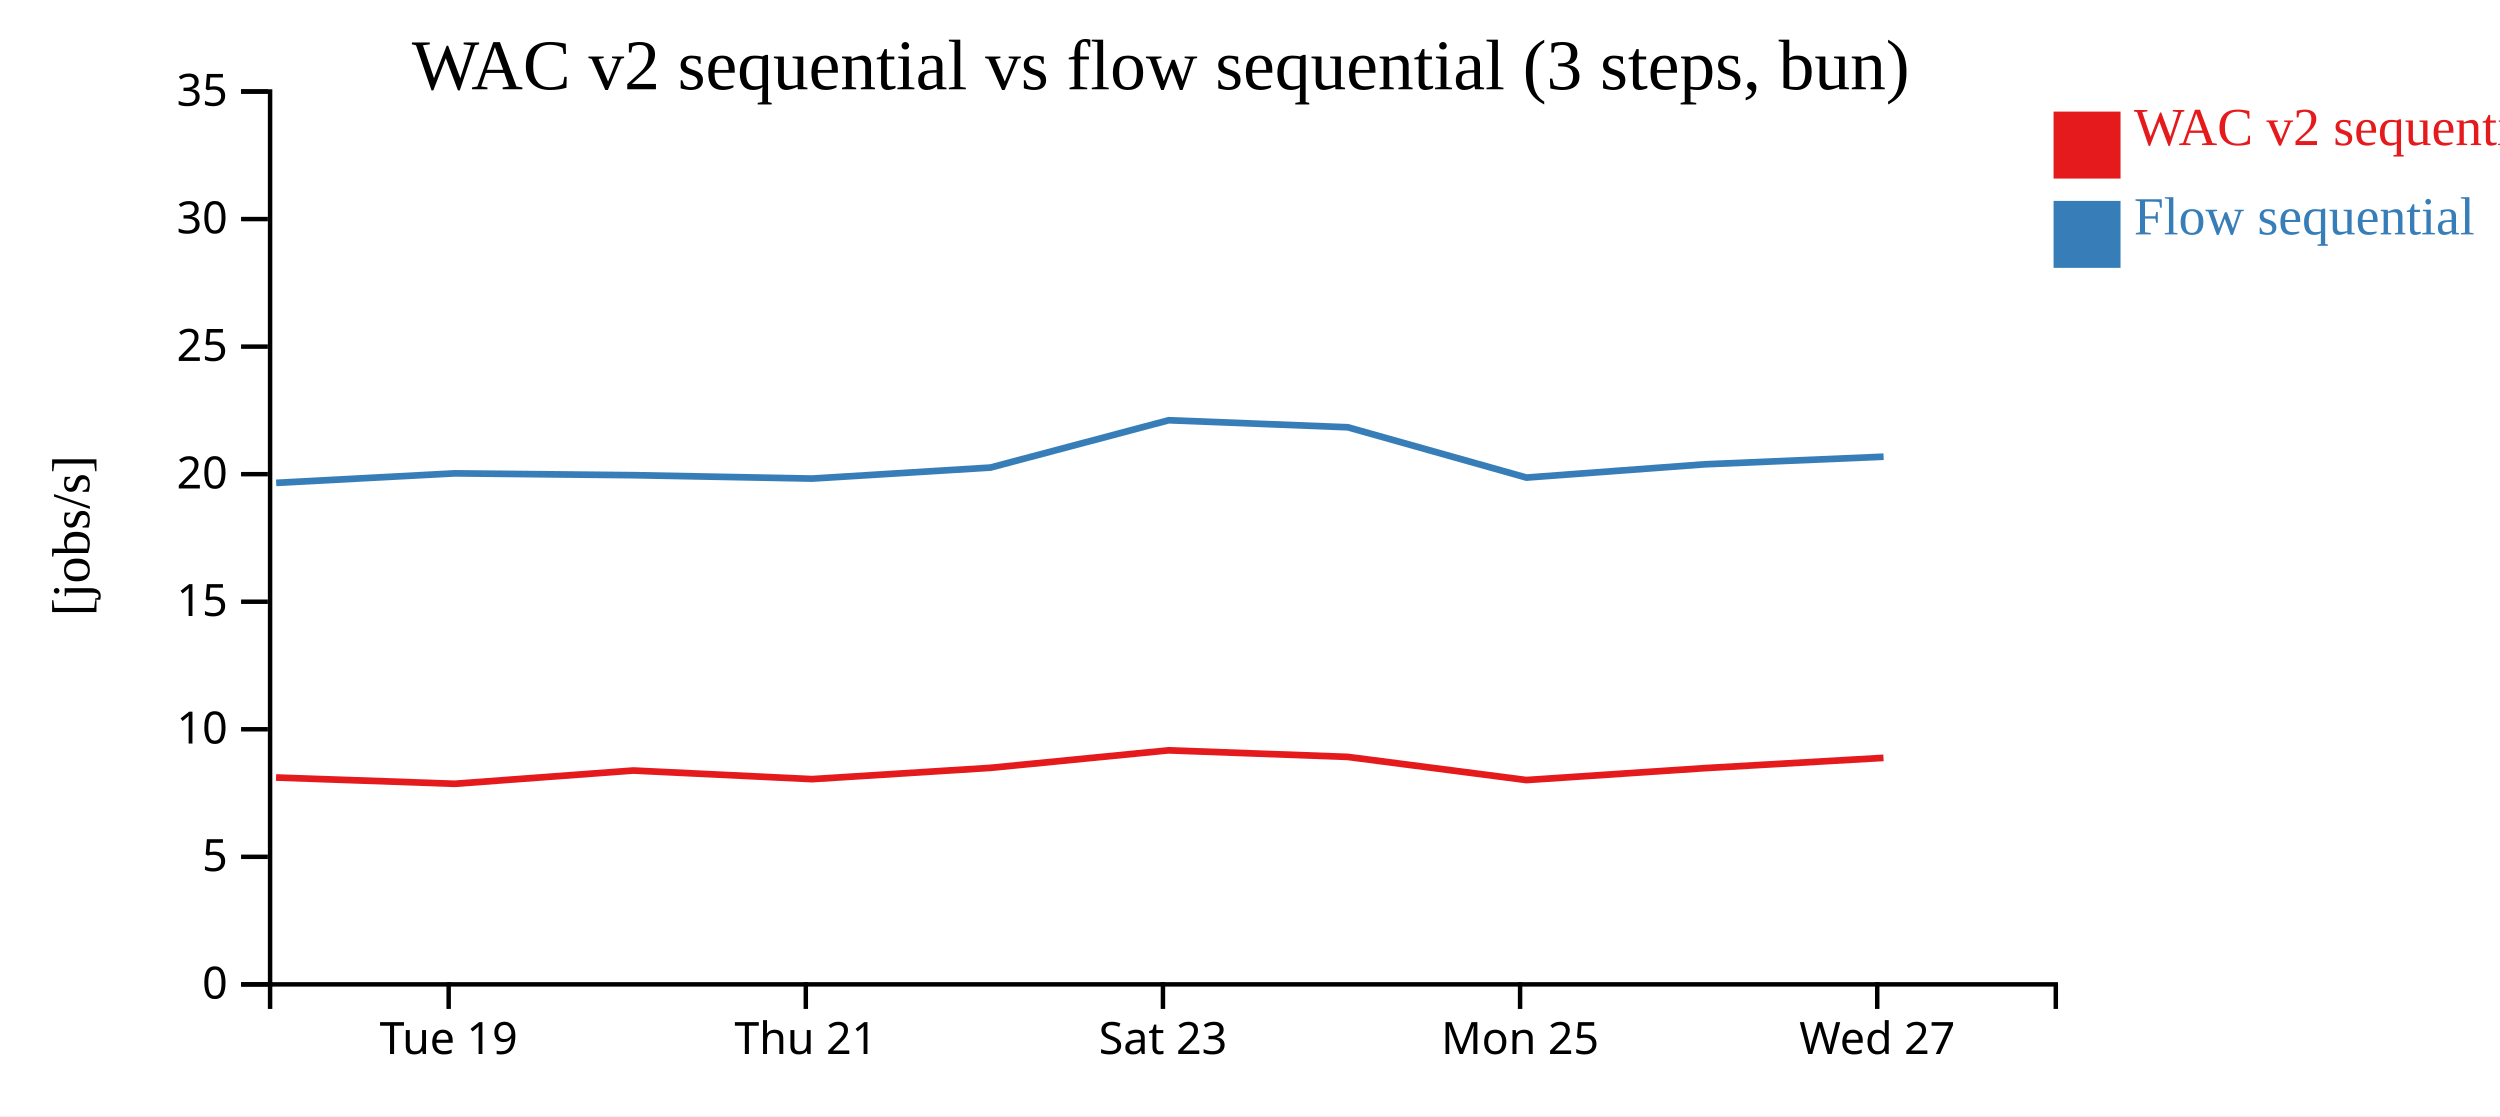
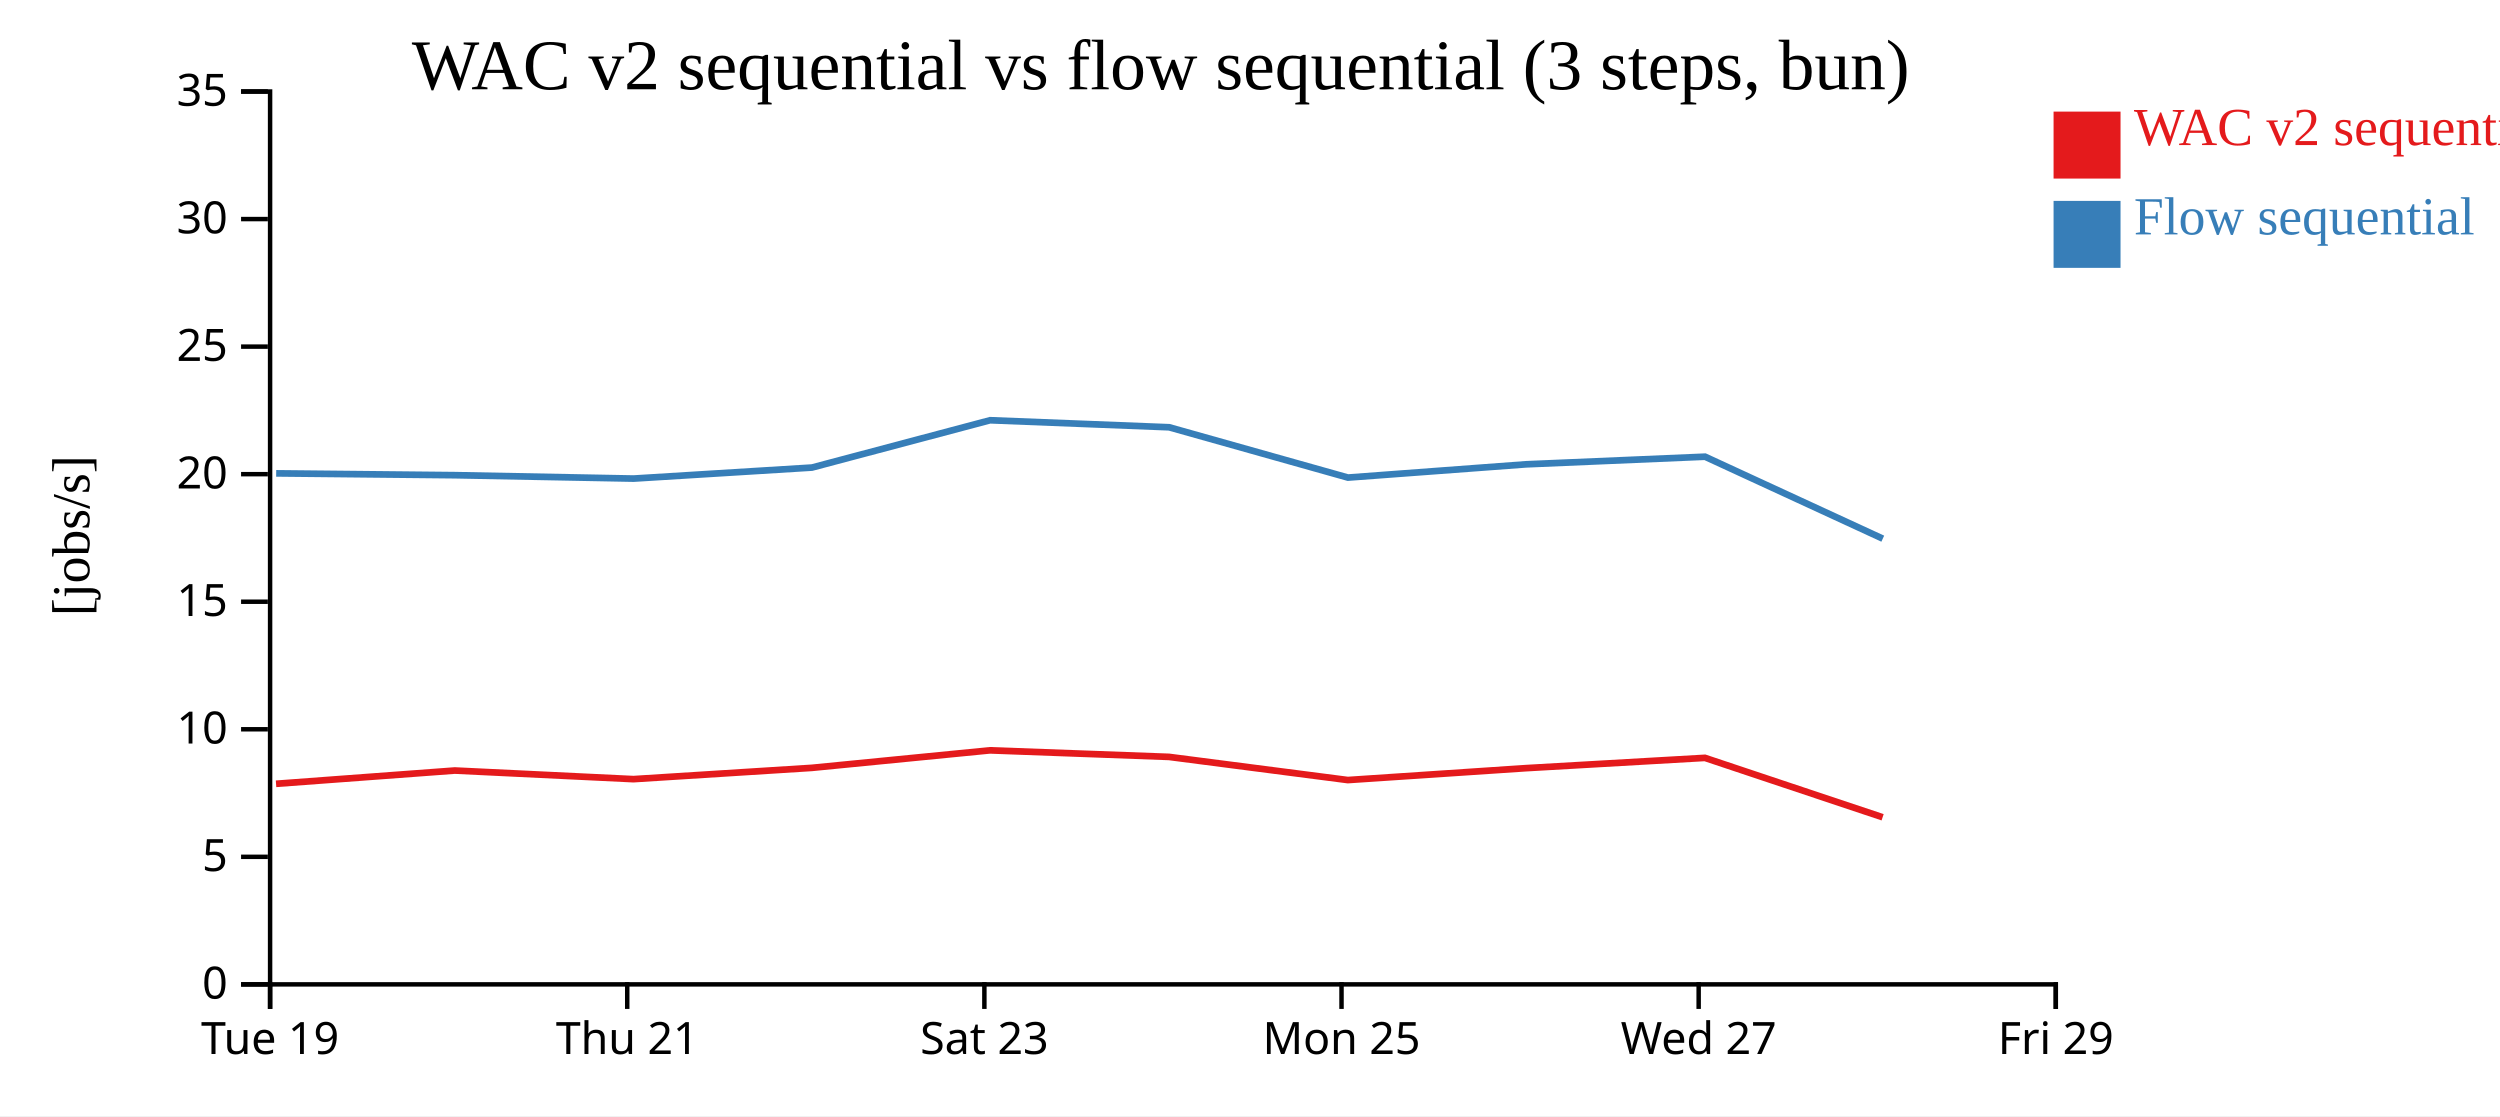
<svg xmlns="http://www.w3.org/2000/svg" width="560" height="250">
  <rect width="100%" height="100%" fill="white" />
  <g transform="translate(60,20)">
    <g transform="translate(0,200)" fill="none" font-size="10" font-family="sans-serif" text-anchor="middle">
      <path class="domain" stroke="currentColor" d="M0.5,6V0.5H400.5V6" />
-       <g class="tick" opacity="1" transform="translate(40.5,0)">
+       <g class="tick" opacity="1" transform="translate(0.5,0)">
        <line stroke="currentColor" y2="6" />
        <text fill="currentColor" y="9" dy="0.71em">Tue 19</text>
      </g>
-       <g class="tick" opacity="1" transform="translate(120.5,0)">
+       <g class="tick" opacity="1" transform="translate(80.5,0)">
        <line stroke="currentColor" y2="6" />
        <text fill="currentColor" y="9" dy="0.71em">Thu 21</text>
      </g>
-       <g class="tick" opacity="1" transform="translate(200.5,0)">
+       <g class="tick" opacity="1" transform="translate(160.5,0)">
        <line stroke="currentColor" y2="6" />
        <text fill="currentColor" y="9" dy="0.71em">Sat 23</text>
      </g>
-       <g class="tick" opacity="1" transform="translate(280.5,0)">
+       <g class="tick" opacity="1" transform="translate(240.5,0)">
        <line stroke="currentColor" y2="6" />
        <text fill="currentColor" y="9" dy="0.71em">Mon 25</text>
      </g>
-       <g class="tick" opacity="1" transform="translate(360.5,0)">
+       <g class="tick" opacity="1" transform="translate(320.5,0)">
        <line stroke="currentColor" y2="6" />
        <text fill="currentColor" y="9" dy="0.71em">Wed 27</text>
+       </g>
+       <g class="tick" opacity="1" transform="translate(400.5,0)">
+         <line stroke="currentColor" y2="6" />
+         <text fill="currentColor" y="9" dy="0.71em">Fri 29</text>
      </g>
    </g>
    <g fill="none" font-size="10" font-family="sans-serif" text-anchor="end">
      <path class="domain" stroke="currentColor" d="M-6,200.5H0.5V0.5H-6" />
      <g class="tick" opacity="1" transform="translate(0,200.5)">
        <line stroke="currentColor" x2="-6" />
        <text fill="currentColor" x="-9" dy="0.32em">0</text>
      </g>
      <g class="tick" opacity="1" transform="translate(0,171.9286)">
        <line stroke="currentColor" x2="-6" />
        <text fill="currentColor" x="-9" dy="0.32em">5</text>
      </g>
      <g class="tick" opacity="1" transform="translate(0,143.3571)">
        <line stroke="currentColor" x2="-6" />
        <text fill="currentColor" x="-9" dy="0.32em">10</text>
      </g>
      <g class="tick" opacity="1" transform="translate(0,114.7857)">
        <line stroke="currentColor" x2="-6" />
        <text fill="currentColor" x="-9" dy="0.32em">15</text>
      </g>
      <g class="tick" opacity="1" transform="translate(0,86.21429)">
        <line stroke="currentColor" x2="-6" />
        <text fill="currentColor" x="-9" dy="0.32em">20</text>
      </g>
      <g class="tick" opacity="1" transform="translate(0,57.64286)">
        <line stroke="currentColor" x2="-6" />
        <text fill="currentColor" x="-9" dy="0.32em">25</text>
      </g>
      <g class="tick" opacity="1" transform="translate(0,29.07143)">
        <line stroke="currentColor" x2="-6" />
        <text fill="currentColor" x="-9" dy="0.32em">30</text>
      </g>
      <g class="tick" opacity="1" transform="translate(0,0.5)">
        <line stroke="currentColor" x2="-6" />
        <text fill="currentColor" x="-9" dy="0.32em">35</text>
      </g>
    </g>
    <text text-anchor="middle" style="font-size: 12px" transform="rotate(-90)" y="-40" x="-100">[jobs/s]</text>
    <text text-anchor="middle" style="font-size: 16px" y="0" x="200">WAC v2 sequential vs flow sequential (3 steps, bun)</text>
-     <path class="line" fill="none" stroke="#e41a1c" stroke-width="1.5" d="M1.833,154.163L41.834,155.571L81.871,152.6L121.889,154.528L161.836,152.001L201.751,148.076L241.864,149.545L281.907,154.733L321.779,152.069L361.898,149.762" />
-     <path class="line" fill="none" stroke="#377eb8" stroke-width="1.5" d="M1.864,88.164L41.865,86.033L81.901,86.441L121.92,87.203L161.866,84.735L201.779,74.135L241.893,75.709L281.938,86.98L321.81,84.009L361.928,82.301" />
+     <path class="line" fill="none" stroke="#e41a1c" stroke-width="1.5" d="M1.834,155.571L41.871,152.6L81.889,154.528L121.836,152.001L161.751,148.076L201.864,149.545L241.907,154.733L281.779,152.069L321.898,149.762L361.706,163.069" />
+     <path class="line" fill="none" stroke="#377eb8" stroke-width="1.5" d="M1.865,86.033L41.901,86.441L81.92,87.203L121.866,84.735L161.779,74.135L201.893,75.709L241.938,86.98L281.81,84.009L321.928,82.301L361.741,100.664" />
    <rect class="dot" x="400" y="5" width="15" height="15" style="fill: #e41a1c;" />
    <rect class="dot" x="400" y="25" width="15" height="15" style="fill: #377eb8;" />
    <text class="label" x="418" y="12.5" style="fill: #e41a1c; alignment-baseline: middle;" text-anchor="left">WAC v2 sequential</text>
    <text class="label" x="418" y="32.5" style="fill: #377eb8; alignment-baseline: middle;" text-anchor="left">Flow sequential</text>
  </g>
</svg>
